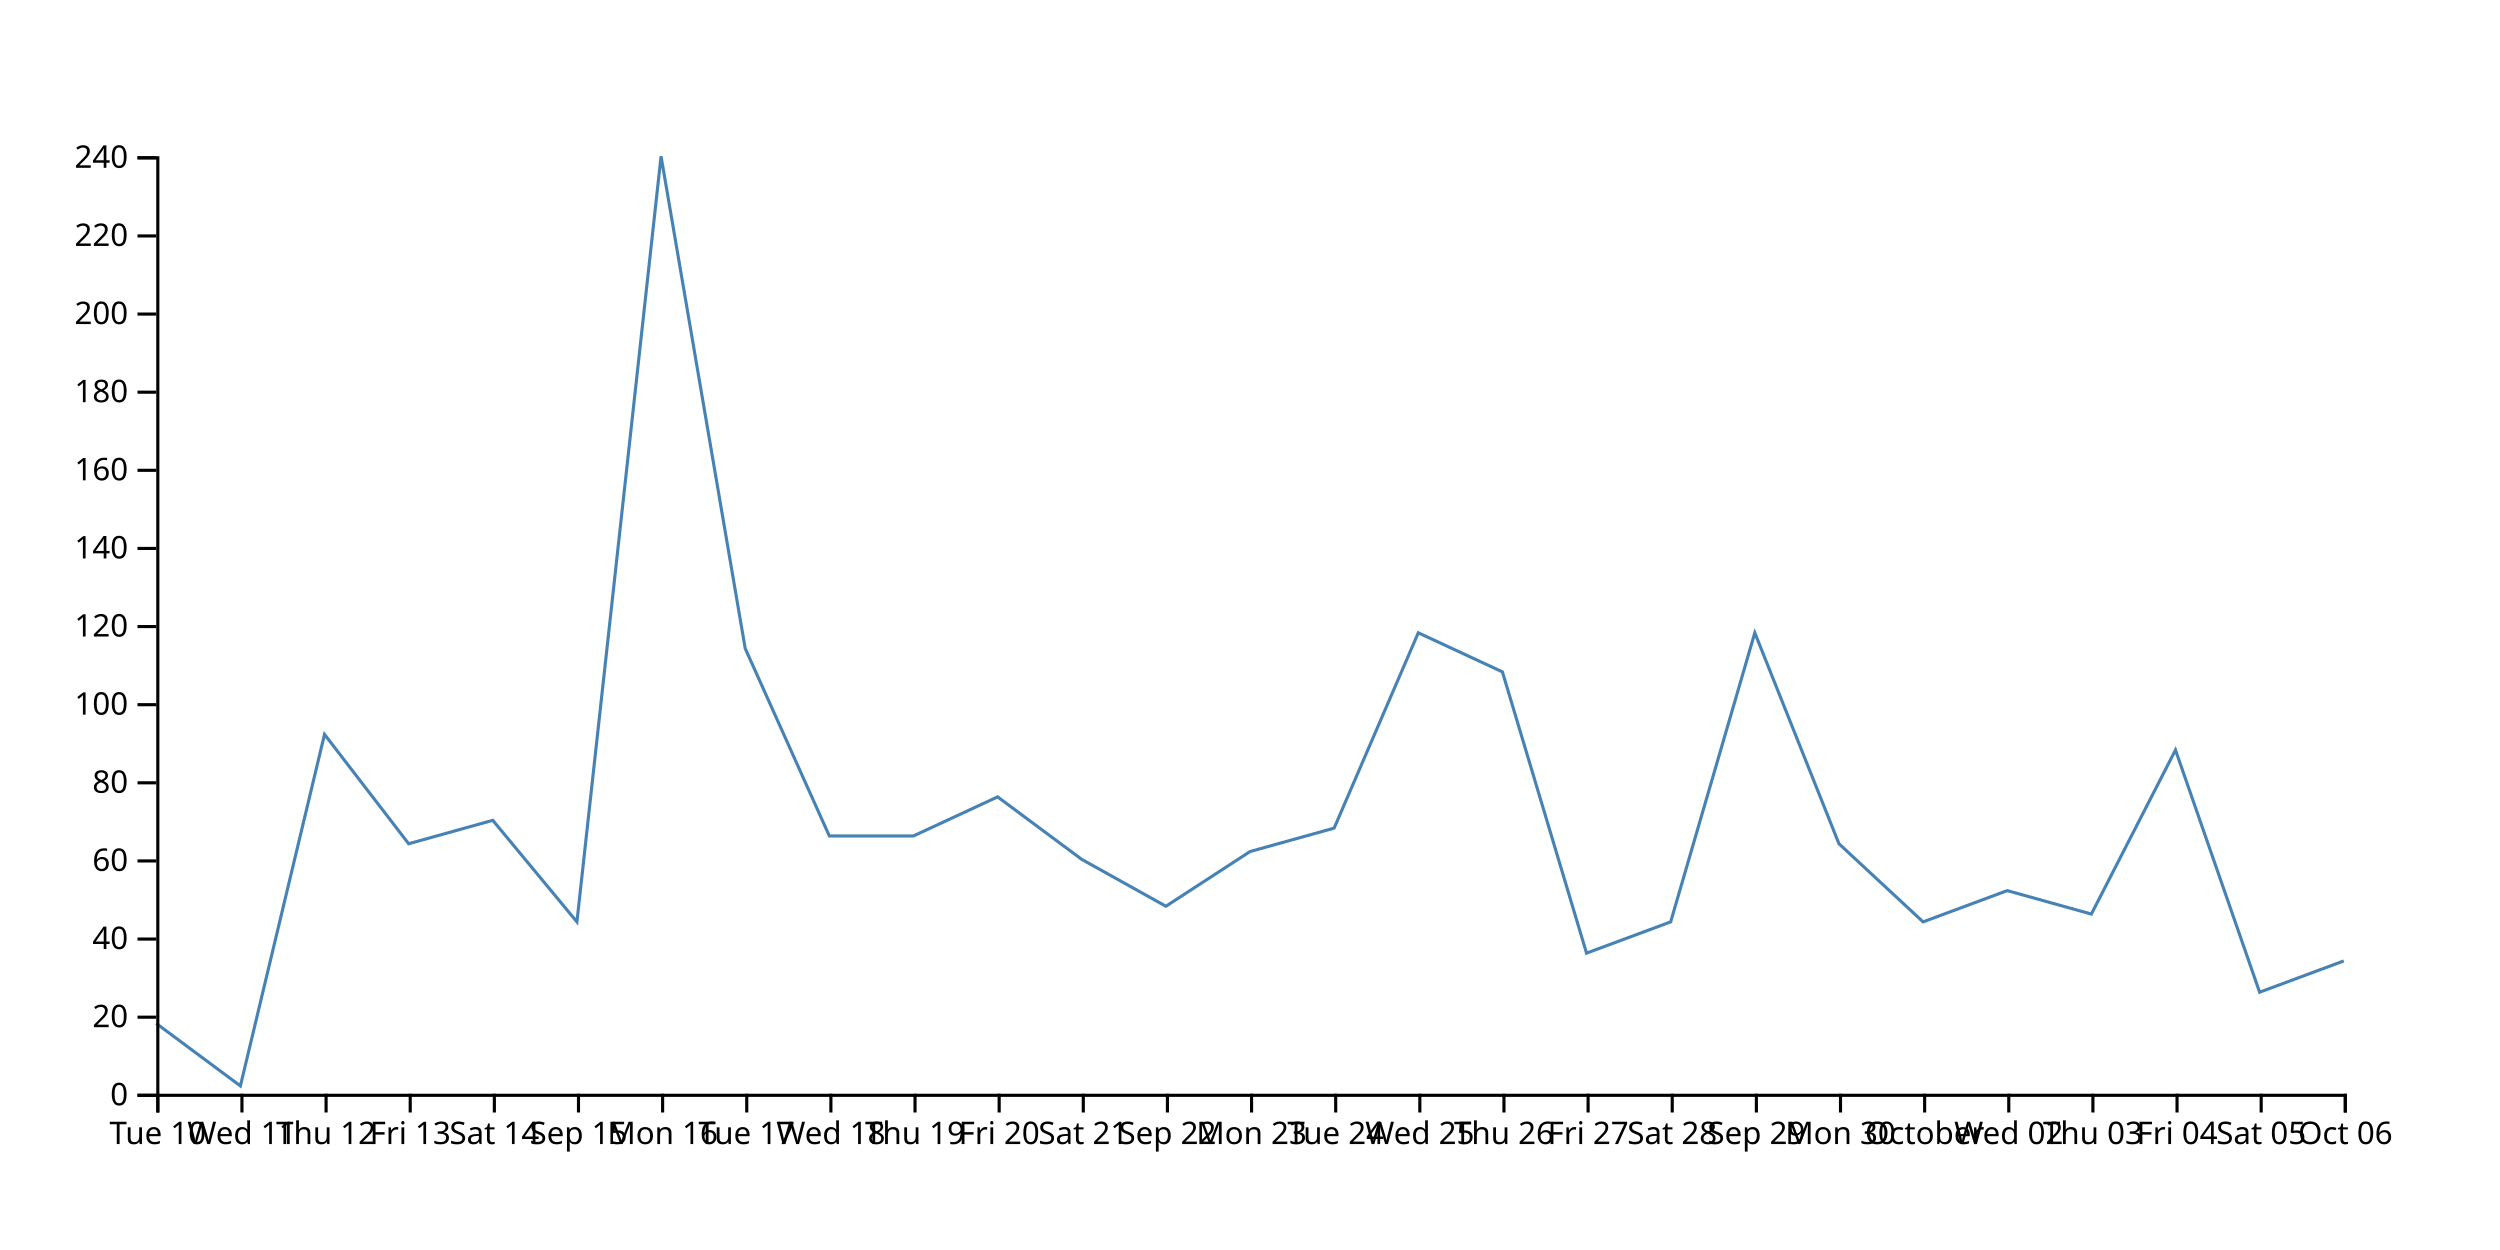
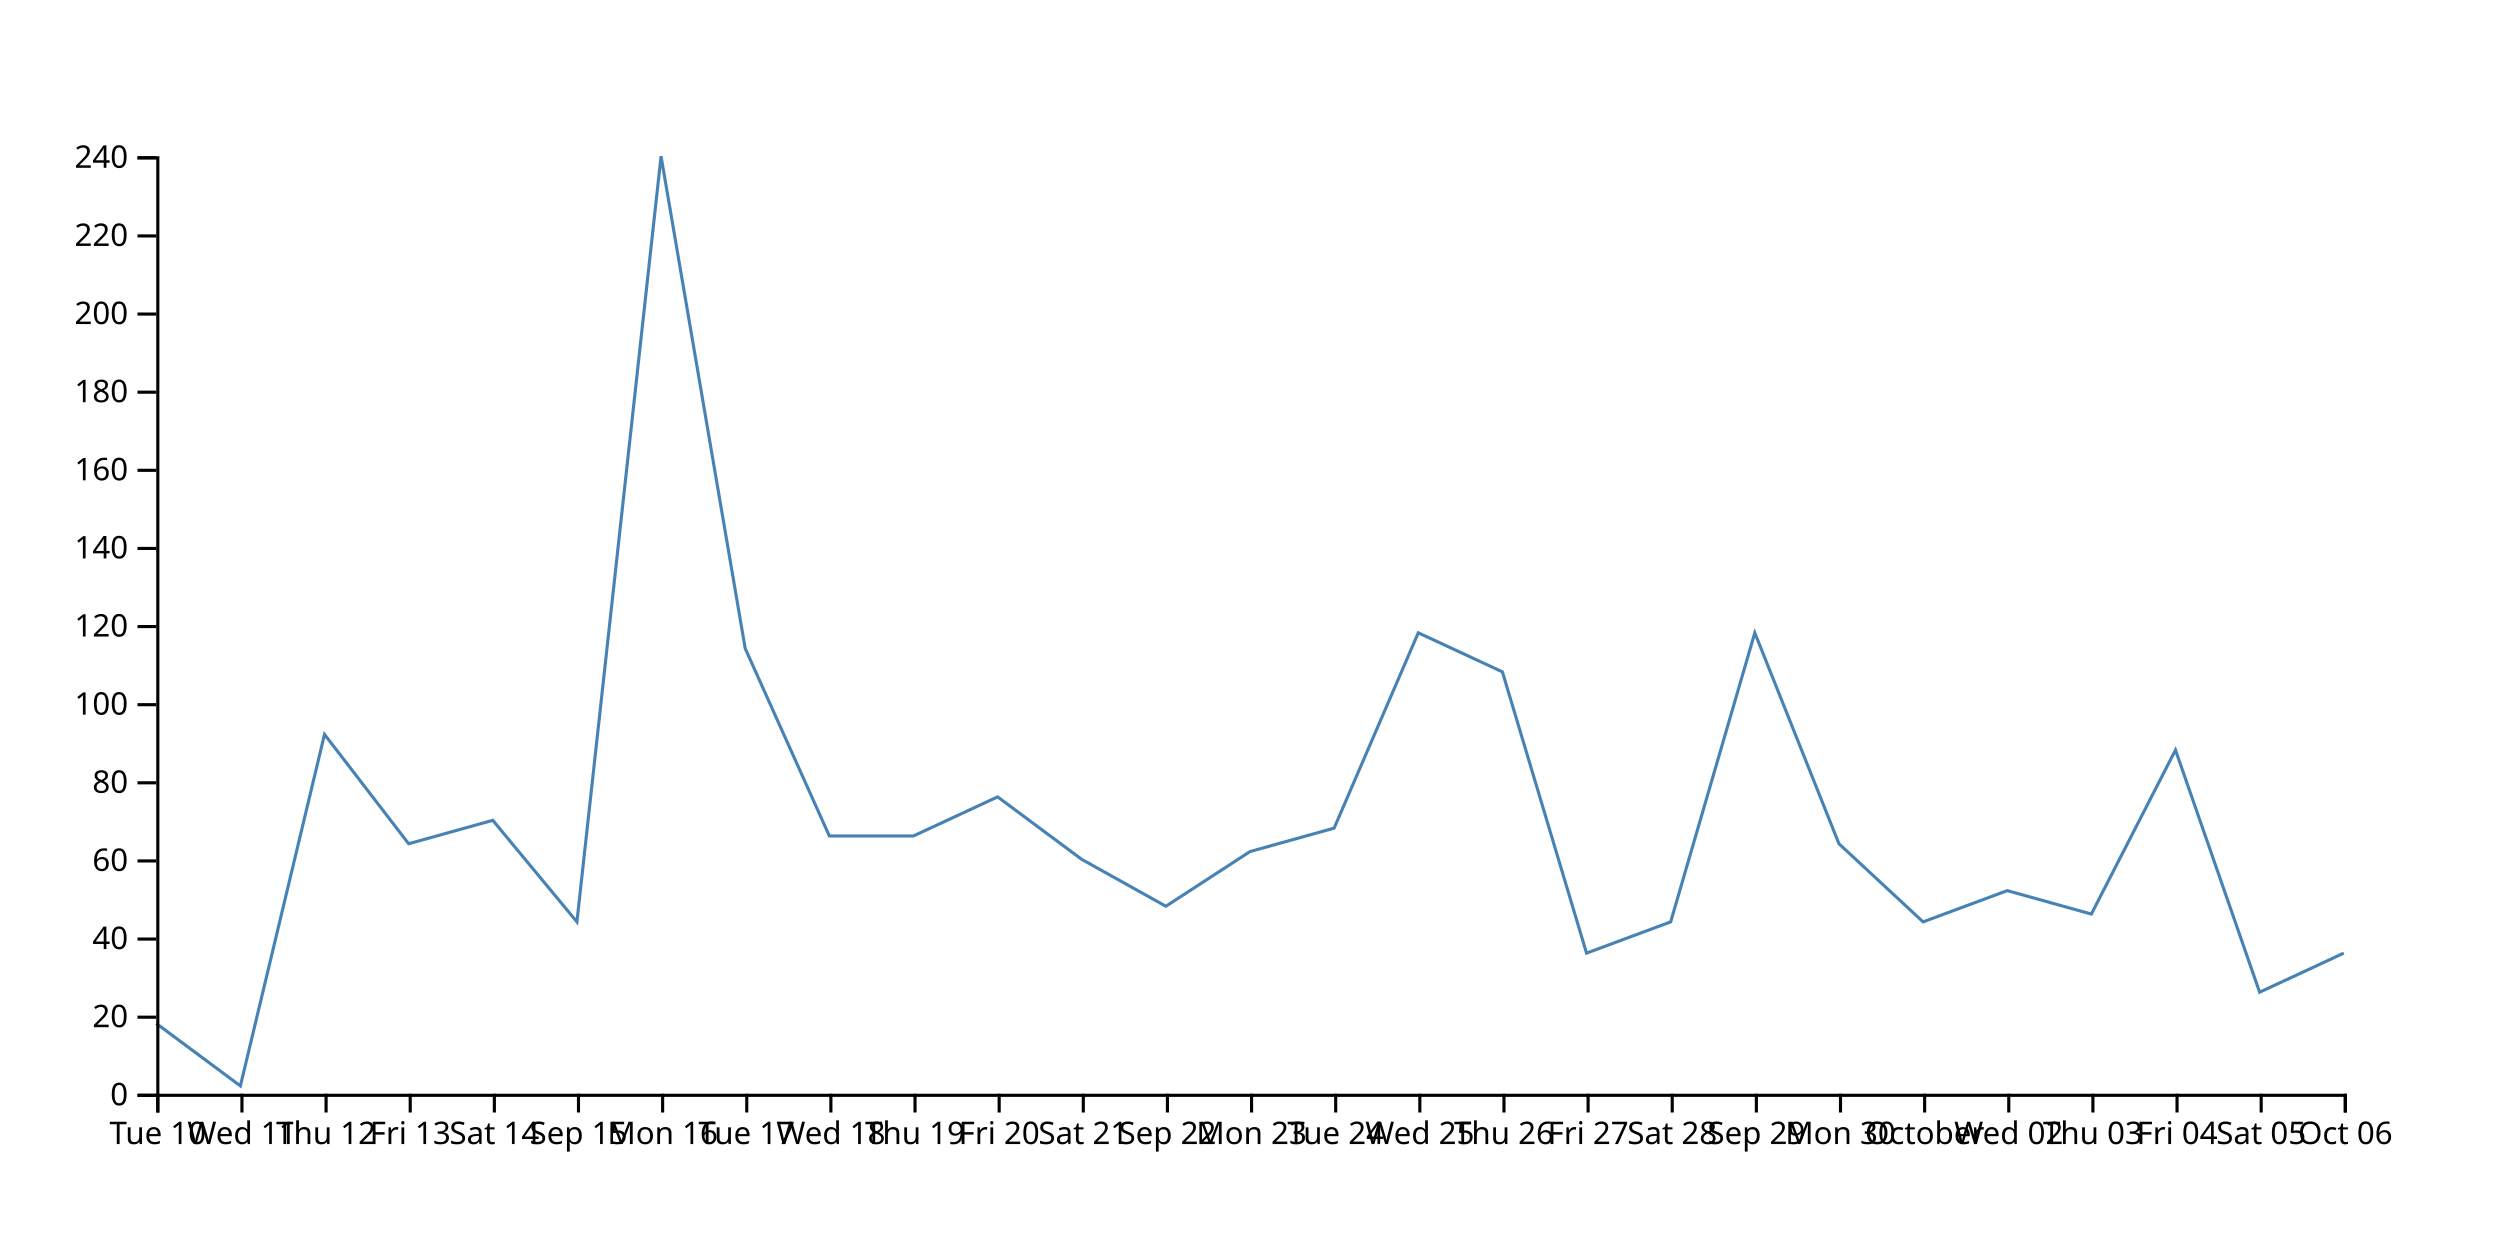
<svg xmlns="http://www.w3.org/2000/svg" width="800" height="400">
-   <path d="M750,307.5L723.077,317.5L696.154,240L669.231,292.5L642.308,285L615.385,295L588.462,270L561.538,202.5L534.615,295L507.692,305L480.769,215L453.846,202.5L426.923,265L400,272.5L373.077,290L346.154,275L319.231,255L292.308,267.5L265.385,267.5L238.462,207.5L211.538,50L184.615,295L157.692,262.5L130.769,270L103.846,235L76.923,347.5L50,327.5" fill="none" stroke="steelblue" />
+   <path d="M750,305L723.077,317.5L696.154,240L669.231,292.5L642.308,285L615.385,295L588.462,270L561.538,202.5L534.615,295L507.692,305L480.769,215L453.846,202.5L426.923,265L400,272.5L373.077,290L346.154,275L319.231,255L292.308,267.5L265.385,267.5L238.462,207.5L211.538,50L184.615,295L157.692,262.5L130.769,270L103.846,235L76.923,347.5L50,327.5" fill="none" stroke="steelblue" />
  <g transform="translate(0,350)" fill="none" font-size="10" font-family="sans-serif" text-anchor="middle">
    <path class="domain" stroke="currentColor" d="M50.5,6V0.5H750.5V6" />
    <g class="tick" opacity="1" transform="translate(50.5,0)">
      <line stroke="currentColor" y2="6" />
      <text fill="currentColor" y="9" dy="0.71em">Tue 10</text>
    </g>
    <g class="tick" opacity="1" transform="translate(77.42308,0)">
      <line stroke="currentColor" y2="6" />
      <text fill="currentColor" y="9" dy="0.71em">Wed 11</text>
    </g>
    <g class="tick" opacity="1" transform="translate(104.3462,0)">
      <line stroke="currentColor" y2="6" />
      <text fill="currentColor" y="9" dy="0.71em">Thu 12</text>
    </g>
    <g class="tick" opacity="1" transform="translate(131.2692,0)">
      <line stroke="currentColor" y2="6" />
      <text fill="currentColor" y="9" dy="0.71em">Fri 13</text>
    </g>
    <g class="tick" opacity="1" transform="translate(158.1923,0)">
      <line stroke="currentColor" y2="6" />
      <text fill="currentColor" y="9" dy="0.71em">Sat 14</text>
    </g>
    <g class="tick" opacity="1" transform="translate(185.1154,0)">
      <line stroke="currentColor" y2="6" />
      <text fill="currentColor" y="9" dy="0.71em">Sep 15</text>
    </g>
    <g class="tick" opacity="1" transform="translate(212.0385,0)">
      <line stroke="currentColor" y2="6" />
      <text fill="currentColor" y="9" dy="0.71em">Mon 16</text>
    </g>
    <g class="tick" opacity="1" transform="translate(238.9615,0)">
      <line stroke="currentColor" y2="6" />
      <text fill="currentColor" y="9" dy="0.71em">Tue 17</text>
    </g>
    <g class="tick" opacity="1" transform="translate(265.8846,0)">
      <line stroke="currentColor" y2="6" />
      <text fill="currentColor" y="9" dy="0.71em">Wed 18</text>
    </g>
    <g class="tick" opacity="1" transform="translate(292.8077,0)">
      <line stroke="currentColor" y2="6" />
      <text fill="currentColor" y="9" dy="0.71em">Thu 19</text>
    </g>
    <g class="tick" opacity="1" transform="translate(319.7308,0)">
      <line stroke="currentColor" y2="6" />
      <text fill="currentColor" y="9" dy="0.71em">Fri 20</text>
    </g>
    <g class="tick" opacity="1" transform="translate(346.6538,0)">
      <line stroke="currentColor" y2="6" />
      <text fill="currentColor" y="9" dy="0.71em">Sat 21</text>
    </g>
    <g class="tick" opacity="1" transform="translate(373.5769,0)">
      <line stroke="currentColor" y2="6" />
      <text fill="currentColor" y="9" dy="0.71em">Sep 22</text>
    </g>
    <g class="tick" opacity="1" transform="translate(400.5,0)">
      <line stroke="currentColor" y2="6" />
      <text fill="currentColor" y="9" dy="0.71em">Mon 23</text>
    </g>
    <g class="tick" opacity="1" transform="translate(427.4231,0)">
      <line stroke="currentColor" y2="6" />
      <text fill="currentColor" y="9" dy="0.71em">Tue 24</text>
    </g>
    <g class="tick" opacity="1" transform="translate(454.3462,0)">
      <line stroke="currentColor" y2="6" />
      <text fill="currentColor" y="9" dy="0.71em">Wed 25</text>
    </g>
    <g class="tick" opacity="1" transform="translate(481.2692,0)">
      <line stroke="currentColor" y2="6" />
      <text fill="currentColor" y="9" dy="0.71em">Thu 26</text>
    </g>
    <g class="tick" opacity="1" transform="translate(508.1923,0)">
      <line stroke="currentColor" y2="6" />
      <text fill="currentColor" y="9" dy="0.71em">Fri 27</text>
    </g>
    <g class="tick" opacity="1" transform="translate(535.1154,0)">
      <line stroke="currentColor" y2="6" />
      <text fill="currentColor" y="9" dy="0.71em">Sat 28</text>
    </g>
    <g class="tick" opacity="1" transform="translate(562.0385,0)">
      <line stroke="currentColor" y2="6" />
      <text fill="currentColor" y="9" dy="0.71em">Sep 29</text>
    </g>
    <g class="tick" opacity="1" transform="translate(588.9615,0)">
      <line stroke="currentColor" y2="6" />
      <text fill="currentColor" y="9" dy="0.71em">Mon 30</text>
    </g>
    <g class="tick" opacity="1" transform="translate(615.8846,0)">
      <line stroke="currentColor" y2="6" />
      <text fill="currentColor" y="9" dy="0.71em">October</text>
    </g>
    <g class="tick" opacity="1" transform="translate(642.8077,0)">
      <line stroke="currentColor" y2="6" />
      <text fill="currentColor" y="9" dy="0.71em">Wed 02</text>
    </g>
    <g class="tick" opacity="1" transform="translate(669.7308,0)">
      <line stroke="currentColor" y2="6" />
      <text fill="currentColor" y="9" dy="0.71em">Thu 03</text>
    </g>
    <g class="tick" opacity="1" transform="translate(696.6538,0)">
      <line stroke="currentColor" y2="6" />
      <text fill="currentColor" y="9" dy="0.71em">Fri 04</text>
    </g>
    <g class="tick" opacity="1" transform="translate(723.5769,0)">
      <line stroke="currentColor" y2="6" />
      <text fill="currentColor" y="9" dy="0.71em">Sat 05</text>
    </g>
    <g class="tick" opacity="1" transform="translate(750.5,0)">
      <line stroke="currentColor" y2="6" />
      <text fill="currentColor" y="9" dy="0.71em">Oct 06</text>
    </g>
  </g>
  <g transform="translate(50,0)" fill="none" font-size="10" font-family="sans-serif" text-anchor="end">
    <path class="domain" stroke="currentColor" d="M-6,350.5H0.5V50.5H-6" />
    <g class="tick" opacity="1" transform="translate(0,350.5)">
      <line stroke="currentColor" x2="-6" />
      <text fill="currentColor" x="-9" dy="0.32em">0</text>
    </g>
    <g class="tick" opacity="1" transform="translate(0,325.5)">
      <line stroke="currentColor" x2="-6" />
      <text fill="currentColor" x="-9" dy="0.32em">20</text>
    </g>
    <g class="tick" opacity="1" transform="translate(0,300.5)">
      <line stroke="currentColor" x2="-6" />
      <text fill="currentColor" x="-9" dy="0.32em">40</text>
    </g>
    <g class="tick" opacity="1" transform="translate(0,275.5)">
      <line stroke="currentColor" x2="-6" />
      <text fill="currentColor" x="-9" dy="0.32em">60</text>
    </g>
    <g class="tick" opacity="1" transform="translate(0,250.5)">
      <line stroke="currentColor" x2="-6" />
      <text fill="currentColor" x="-9" dy="0.32em">80</text>
    </g>
    <g class="tick" opacity="1" transform="translate(0,225.5)">
      <line stroke="currentColor" x2="-6" />
      <text fill="currentColor" x="-9" dy="0.32em">100</text>
    </g>
    <g class="tick" opacity="1" transform="translate(0,200.5)">
      <line stroke="currentColor" x2="-6" />
      <text fill="currentColor" x="-9" dy="0.32em">120</text>
    </g>
    <g class="tick" opacity="1" transform="translate(0,175.5)">
      <line stroke="currentColor" x2="-6" />
      <text fill="currentColor" x="-9" dy="0.32em">140</text>
    </g>
    <g class="tick" opacity="1" transform="translate(0,150.5)">
      <line stroke="currentColor" x2="-6" />
      <text fill="currentColor" x="-9" dy="0.32em">160</text>
    </g>
    <g class="tick" opacity="1" transform="translate(0,125.5)">
      <line stroke="currentColor" x2="-6" />
      <text fill="currentColor" x="-9" dy="0.32em">180</text>
    </g>
    <g class="tick" opacity="1" transform="translate(0,100.5)">
      <line stroke="currentColor" x2="-6" />
      <text fill="currentColor" x="-9" dy="0.32em">200</text>
    </g>
    <g class="tick" opacity="1" transform="translate(0,75.5)">
      <line stroke="currentColor" x2="-6" />
      <text fill="currentColor" x="-9" dy="0.32em">220</text>
    </g>
    <g class="tick" opacity="1" transform="translate(0,50.5)">
      <line stroke="currentColor" x2="-6" />
      <text fill="currentColor" x="-9" dy="0.32em">240</text>
    </g>
  </g>
</svg>
